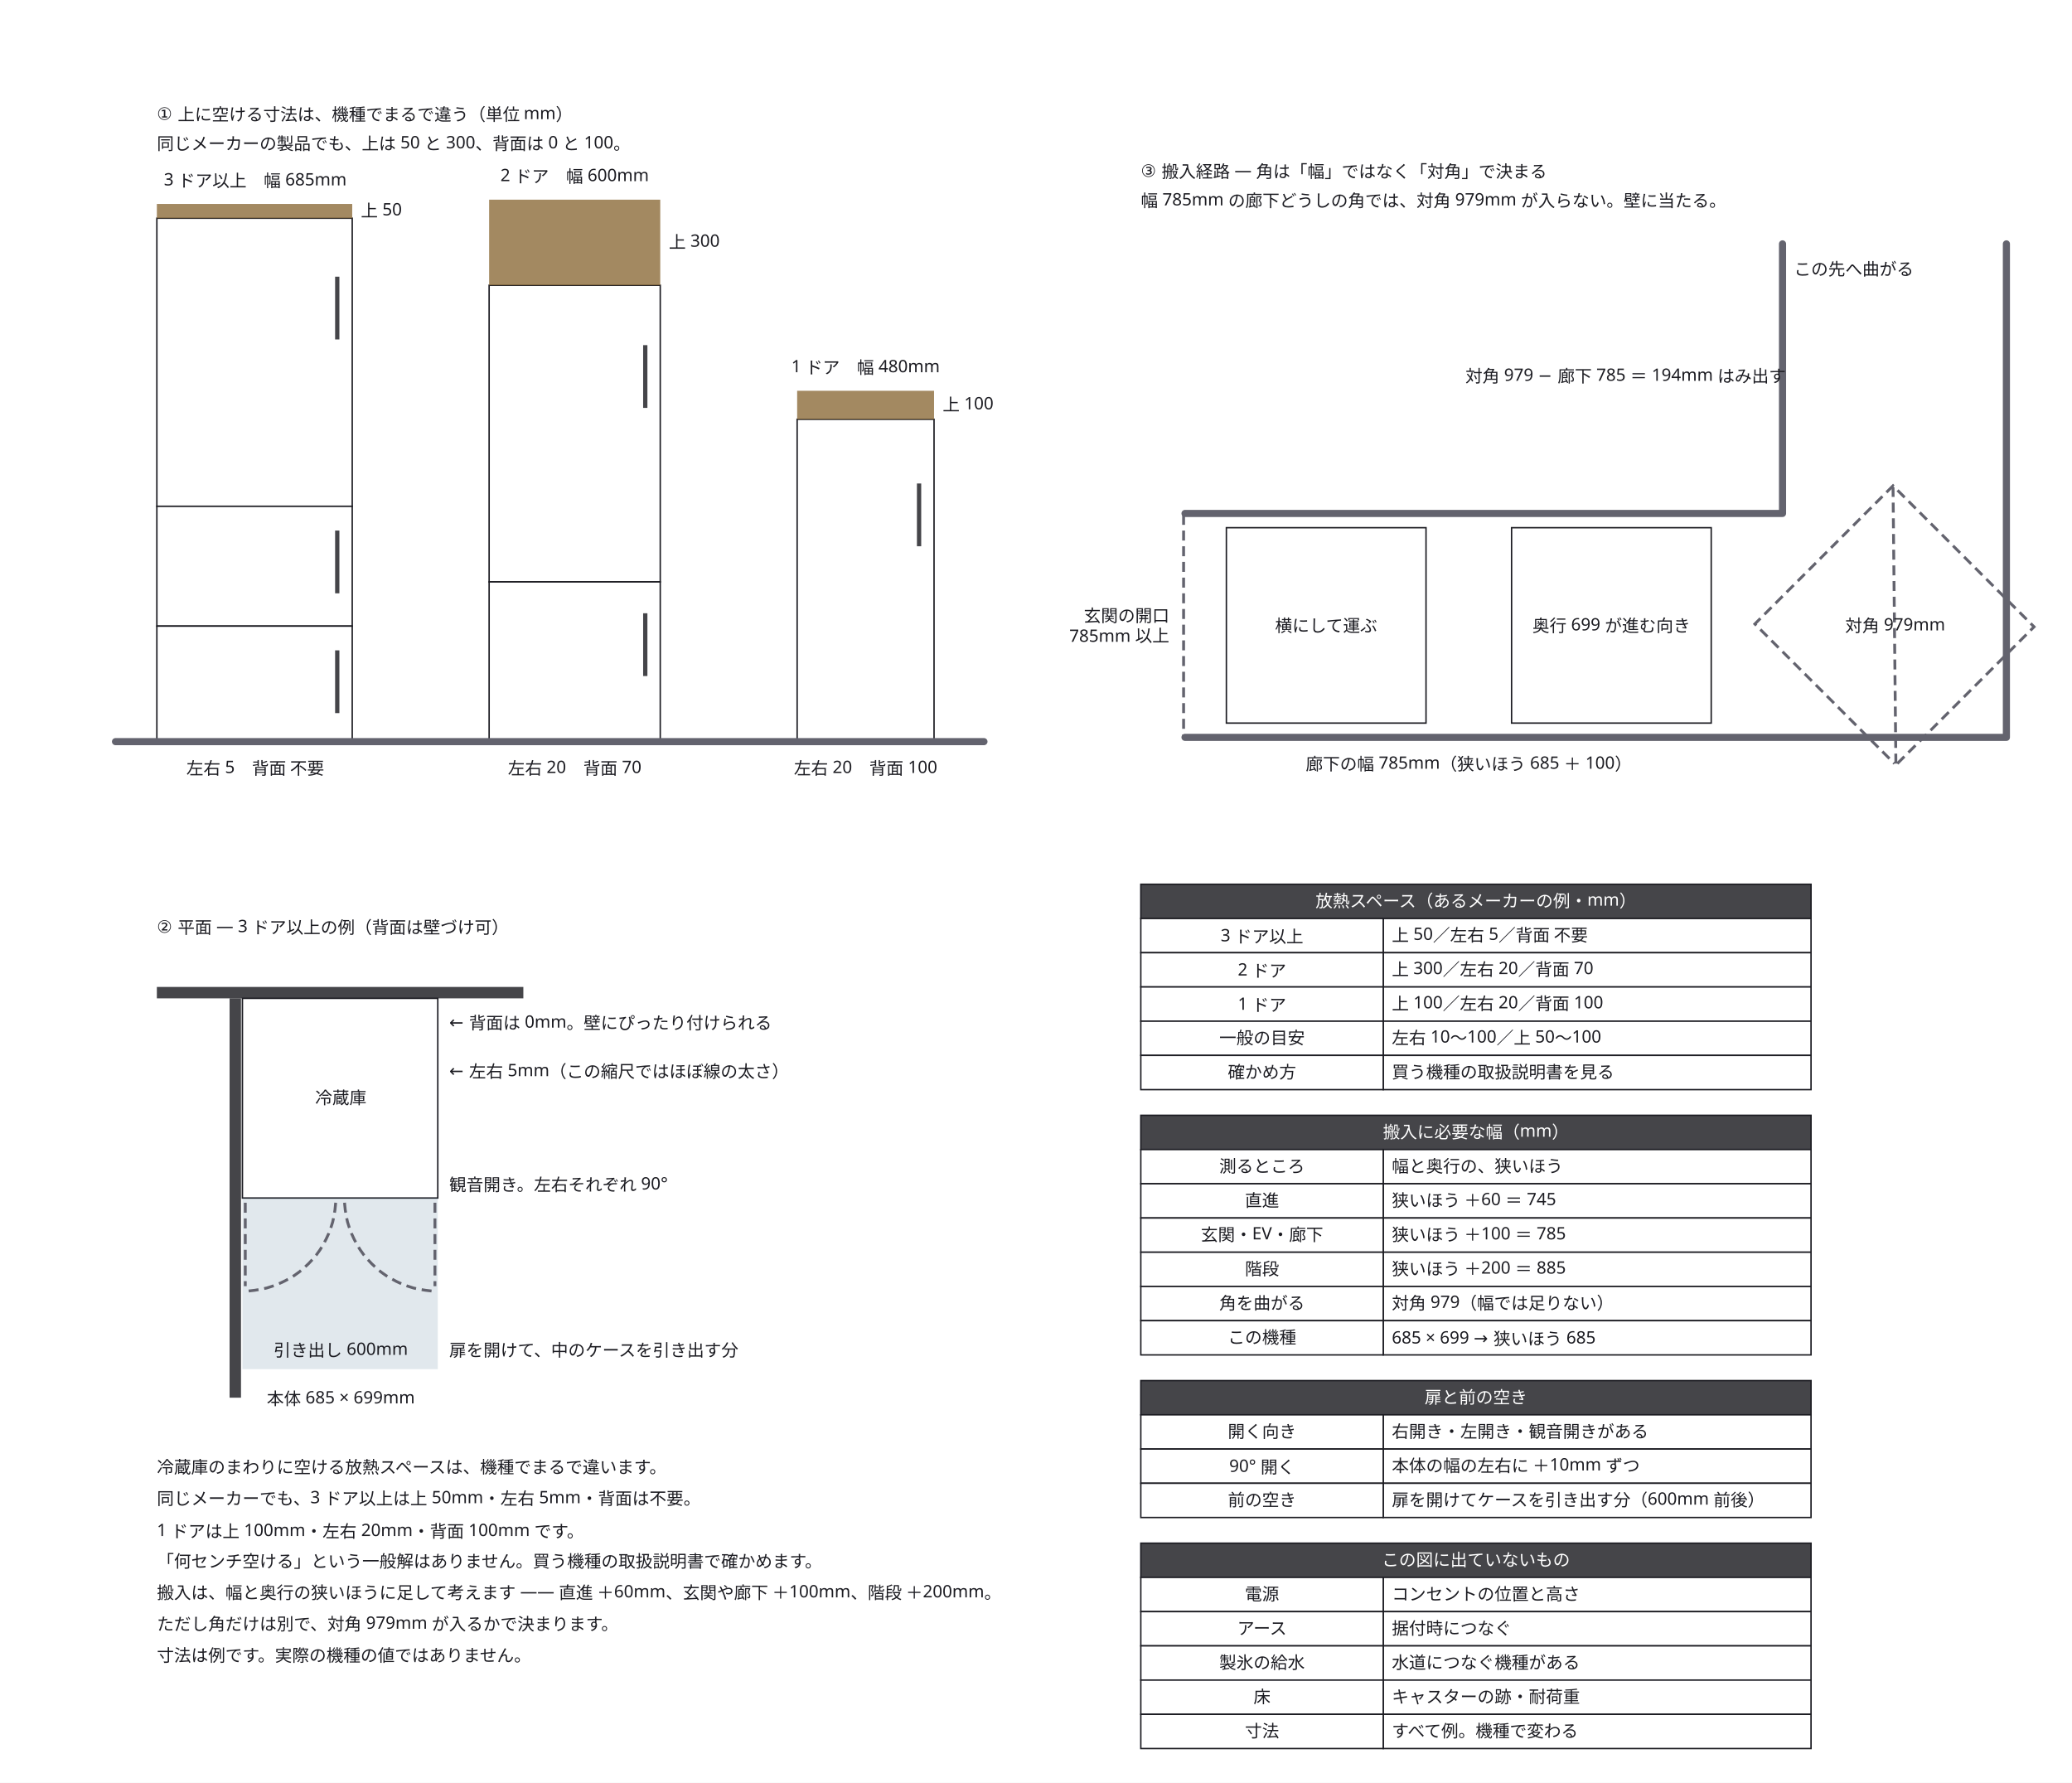
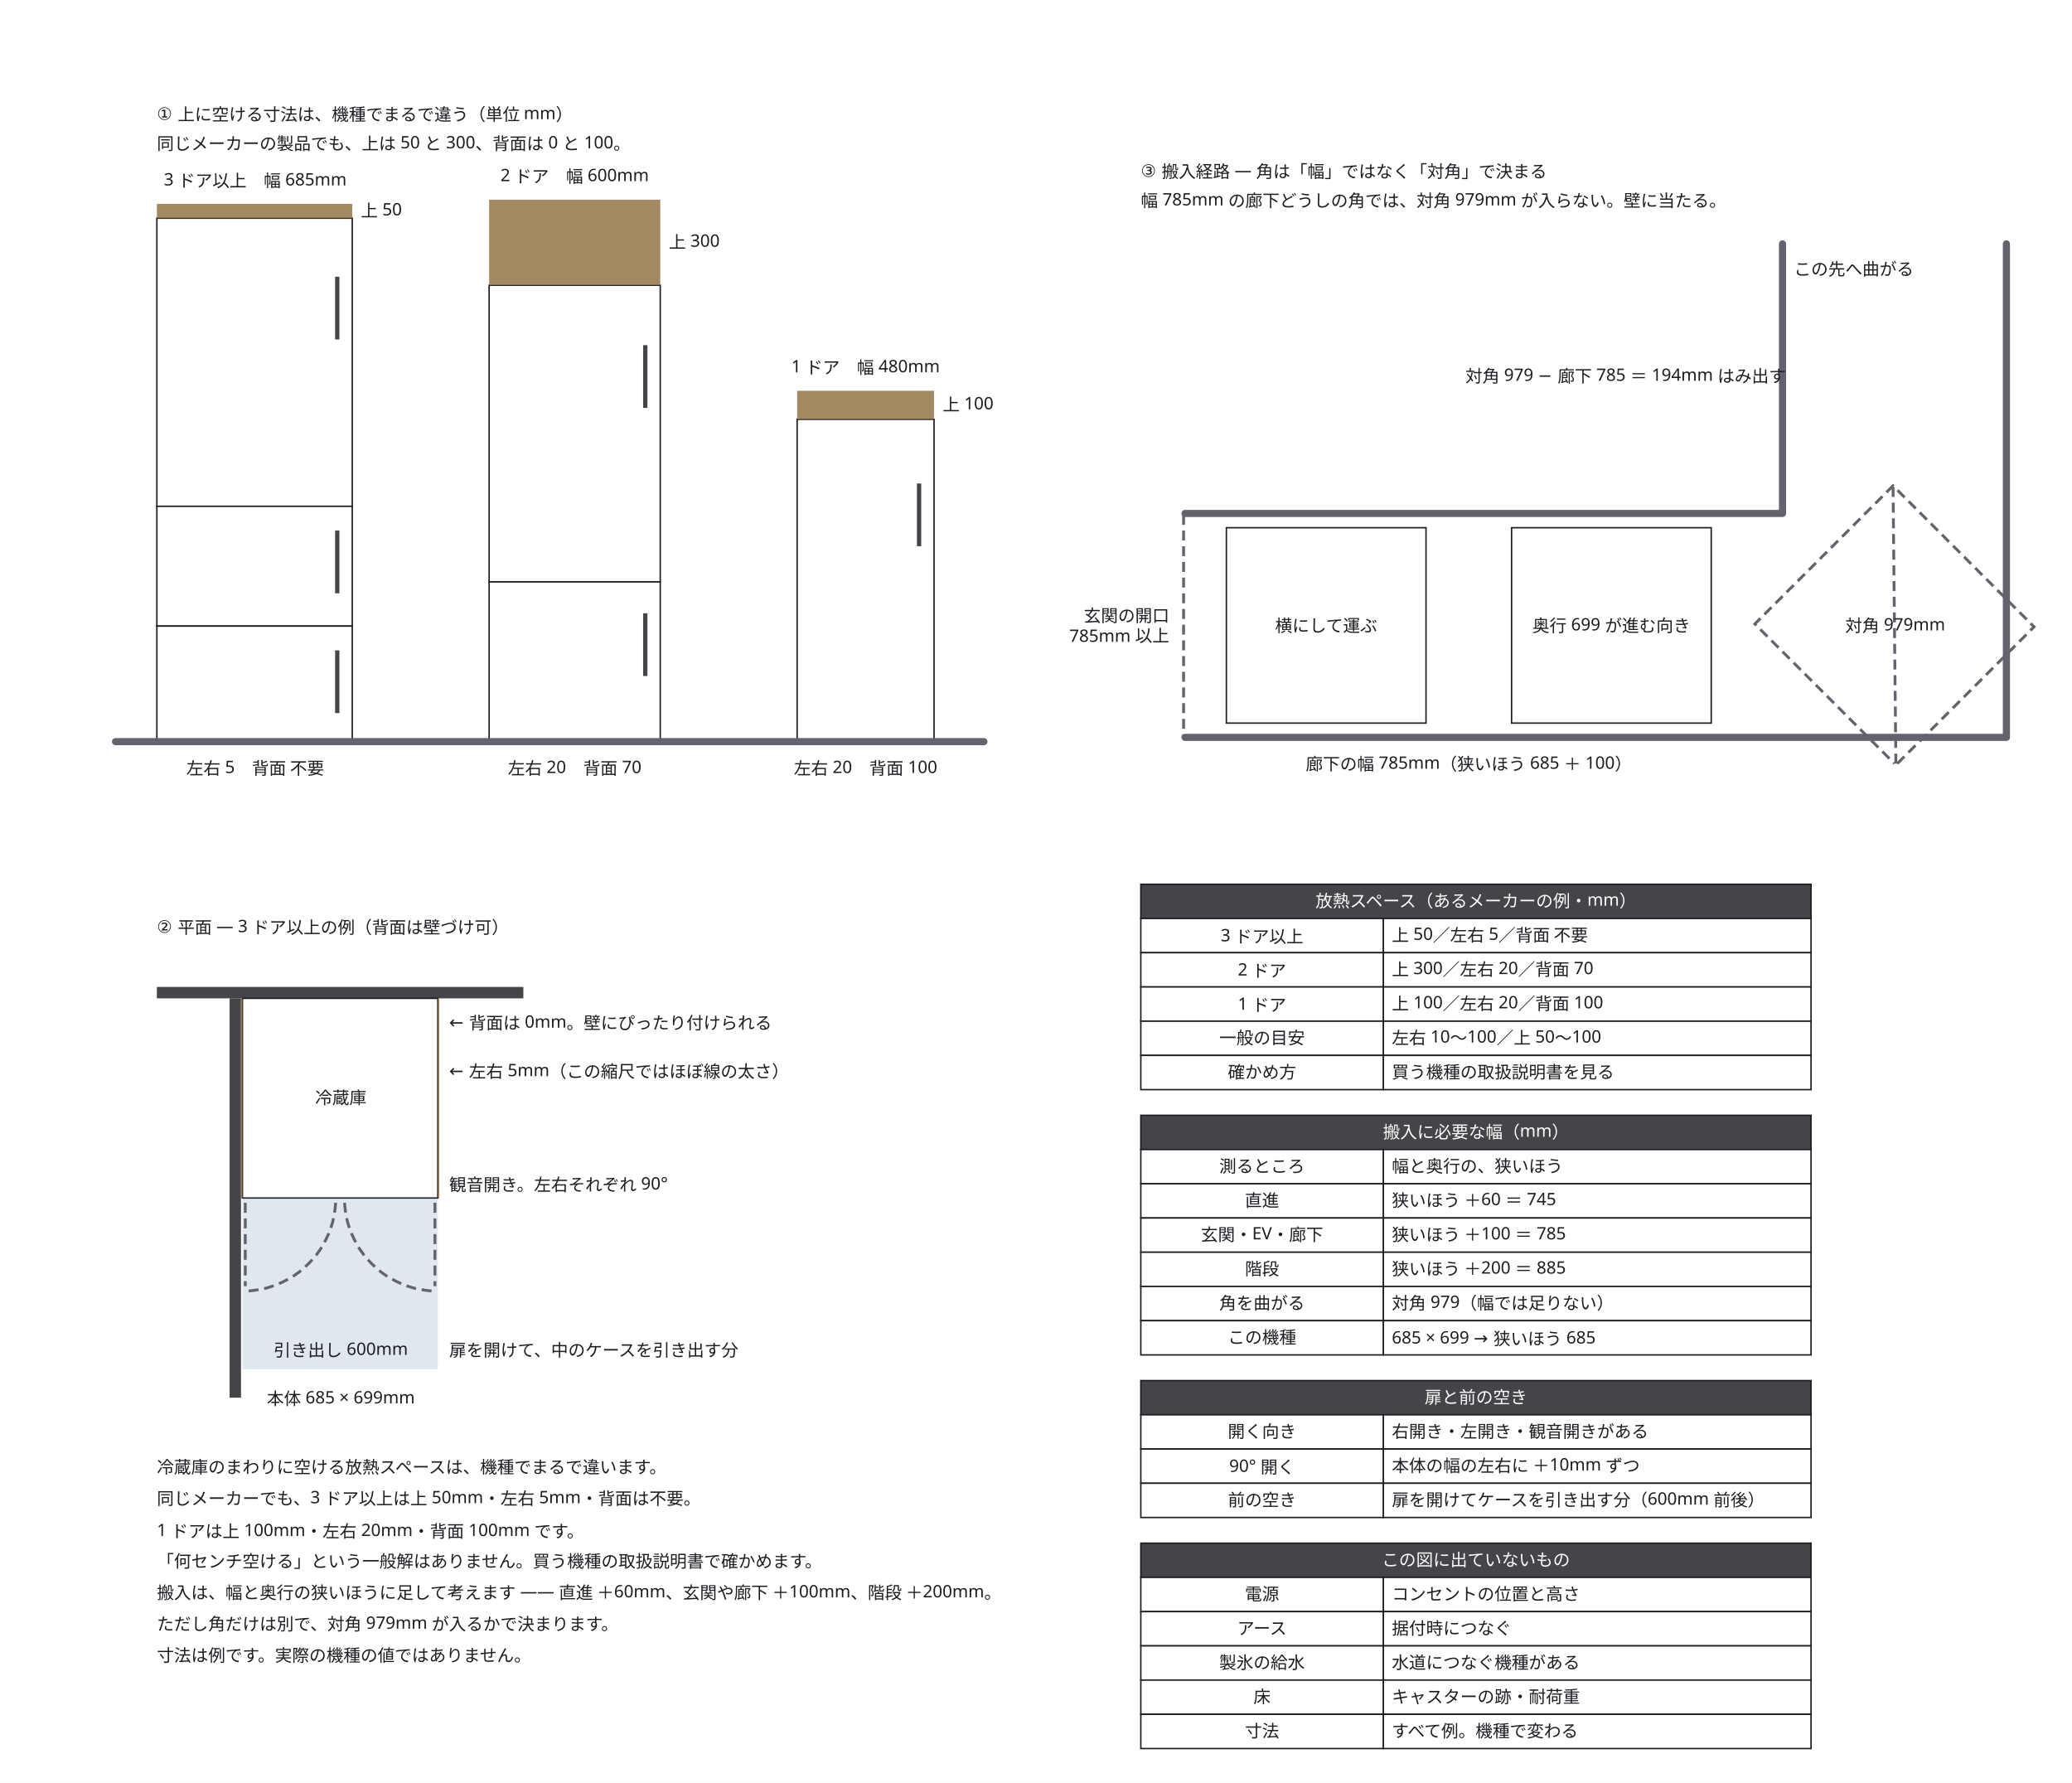
<svg xmlns="http://www.w3.org/2000/svg" width="1453" height="1250" viewBox="0 0 1453 1250">
  <defs>
    <marker id="arrow" viewBox="0 0 10 10" refX="9" refY="5" markerWidth="6" markerHeight="6" orient="auto">
      <path d="M 0 0 L 10 5 L 0 10 z" fill="#63636e" />
    </marker>
  </defs>
  <rect data-paper="1" x="0" y="0" width="1453" height="1250" fill="#ffffff" />
  <g data-node="d3_l0" data-pinned="false" data-shape="rect">
    <rect x="110" y="153" width="137" height="202" fill="#ffffff" stroke="#1c1c22" stroke-width="1" />
  </g>
  <g data-node="d2_l0" data-pinned="false" data-shape="rect">
    <rect x="343" y="200" width="120" height="208" fill="#ffffff" stroke="#1c1c22" stroke-width="1" />
  </g>
  <g data-node="d1_l0" data-pinned="false" data-shape="rect">
    <rect x="559" y="294" width="96" height="226" fill="#ffffff" stroke="#1c1c22" stroke-width="1" />
  </g>
  <g data-node="plan" data-pinned="false" data-shape="rect">
    <rect x="170" y="700" width="137" height="140" fill="#ffffff" stroke="#1c1c22" stroke-width="1" />
  </g>
  <g data-node="m1" data-pinned="false" data-shape="rect">
    <rect x="860" y="370" width="140" height="137" fill="#ffffff" stroke="#1c1c22" stroke-width="1" />
  </g>
  <g data-node="m2" data-pinned="false" data-shape="rect">
    <rect x="1060" y="370" width="140" height="137" fill="#ffffff" stroke="#1c1c22" stroke-width="1" />
  </g>
  <g data-node="front" data-pinned="false" data-shape="rect">
    <rect x="170" y="840" width="137" height="120" fill="#3f6f8f" fill-opacity="0.16" stroke="none" />
  </g>
  <g data-node="d2_l1" data-pinned="false" data-shape="rect">
    <rect x="343" y="408" width="120" height="112" fill="#ffffff" stroke="#1c1c22" stroke-width="1" />
  </g>
  <g data-node="c_t" data-pinned="false" data-shape="rect" />
  <g data-node="n1" data-pinned="false" data-shape="rect" />
  <g data-node="n2" data-pinned="false" data-shape="rect" />
  <g data-node="n3" data-pinned="false" data-shape="rect" />
  <g data-node="n4" data-pinned="false" data-shape="rect" />
  <g data-node="n5" data-pinned="false" data-shape="rect" />
  <g data-node="n6" data-pinned="false" data-shape="rect" />
  <g data-node="n7" data-pinned="false" data-shape="rect" />
  <g data-node="d3_l1" data-pinned="false" data-shape="rect">
    <rect x="110" y="355" width="137" height="84" fill="#ffffff" stroke="#1c1c22" stroke-width="1" />
  </g>
  <g data-node="h620" data-pinned="false" data-shape="rect">
    <rect x="800" y="620" width="470" height="24" fill="#ffffff" stroke="#1c1c22" stroke-width="1" />
    <rect x="800" y="620" width="470" height="24" fill="#1c1c22" fill-opacity="0.82" />
  </g>
  <g data-node="h782" data-pinned="false" data-shape="rect">
    <rect x="800" y="782" width="470" height="24" fill="#ffffff" stroke="#1c1c22" stroke-width="1" />
    <rect x="800" y="782" width="470" height="24" fill="#1c1c22" fill-opacity="0.82" />
  </g>
  <g data-node="h968" data-pinned="false" data-shape="rect">
    <rect x="800" y="968" width="470" height="24" fill="#ffffff" stroke="#1c1c22" stroke-width="1" />
    <rect x="800" y="968" width="470" height="24" fill="#1c1c22" fill-opacity="0.82" />
  </g>
  <g data-node="h1082" data-pinned="false" data-shape="rect">
    <rect x="800" y="1082" width="470" height="24" fill="#ffffff" stroke="#1c1c22" stroke-width="1" />
    <rect x="800" y="1082" width="470" height="24" fill="#1c1c22" fill-opacity="0.82" />
  </g>
  <g data-node="e_t" data-pinned="false" data-shape="rect" />
  <g data-node="p_t" data-pinned="false" data-shape="rect" />
  <g data-node="c_u" data-pinned="false" data-shape="rect" />
  <g data-node="d3_l2" data-pinned="false" data-shape="rect">
    <rect x="110" y="439" width="137" height="81" fill="#ffffff" stroke="#1c1c22" stroke-width="1" />
  </g>
  <g data-node="e_u" data-pinned="false" data-shape="rect" />
  <g data-node="d2_gap" data-pinned="false" data-shape="rect">
    <rect x="343" y="140" width="120" height="60" fill="#8f6f3f" fill-opacity="0.82" />
  </g>
  <g data-node="b644" data-pinned="false" data-shape="rect">
    <rect x="970" y="644" width="300" height="24" fill="#ffffff" stroke="#1c1c22" stroke-width="1" />
  </g>
  <g data-node="b668" data-pinned="false" data-shape="rect">
    <rect x="970" y="668" width="300" height="24" fill="#ffffff" stroke="#1c1c22" stroke-width="1" />
  </g>
  <g data-node="b692" data-pinned="false" data-shape="rect">
    <rect x="970" y="692" width="300" height="24" fill="#ffffff" stroke="#1c1c22" stroke-width="1" />
  </g>
  <g data-node="b716" data-pinned="false" data-shape="rect">
    <rect x="970" y="716" width="300" height="24" fill="#ffffff" stroke="#1c1c22" stroke-width="1" />
  </g>
  <g data-node="b740" data-pinned="false" data-shape="rect">
    <rect x="970" y="740" width="300" height="24" fill="#ffffff" stroke="#1c1c22" stroke-width="1" />
  </g>
  <g data-node="b806" data-pinned="false" data-shape="rect">
    <rect x="970" y="806" width="300" height="24" fill="#ffffff" stroke="#1c1c22" stroke-width="1" />
  </g>
  <g data-node="b830" data-pinned="false" data-shape="rect">
    <rect x="970" y="830" width="300" height="24" fill="#ffffff" stroke="#1c1c22" stroke-width="1" />
  </g>
  <g data-node="b854" data-pinned="false" data-shape="rect">
    <rect x="970" y="854" width="300" height="24" fill="#ffffff" stroke="#1c1c22" stroke-width="1" />
  </g>
  <g data-node="b878" data-pinned="false" data-shape="rect">
    <rect x="970" y="878" width="300" height="24" fill="#ffffff" stroke="#1c1c22" stroke-width="1" />
  </g>
  <g data-node="b902" data-pinned="false" data-shape="rect">
    <rect x="970" y="902" width="300" height="24" fill="#ffffff" stroke="#1c1c22" stroke-width="1" />
  </g>
  <g data-node="b926" data-pinned="false" data-shape="rect">
    <rect x="970" y="926" width="300" height="24" fill="#ffffff" stroke="#1c1c22" stroke-width="1" />
  </g>
  <g data-node="b992" data-pinned="false" data-shape="rect">
    <rect x="970" y="992" width="300" height="24" fill="#ffffff" stroke="#1c1c22" stroke-width="1" />
  </g>
  <g data-node="b1016" data-pinned="false" data-shape="rect">
    <rect x="970" y="1016" width="300" height="24" fill="#ffffff" stroke="#1c1c22" stroke-width="1" />
  </g>
  <g data-node="b1040" data-pinned="false" data-shape="rect">
    <rect x="970" y="1040" width="300" height="24" fill="#ffffff" stroke="#1c1c22" stroke-width="1" />
  </g>
  <g data-node="b1106" data-pinned="false" data-shape="rect">
    <rect x="970" y="1106" width="300" height="24" fill="#ffffff" stroke="#1c1c22" stroke-width="1" />
  </g>
  <g data-node="b1130" data-pinned="false" data-shape="rect">
    <rect x="970" y="1130" width="300" height="24" fill="#ffffff" stroke="#1c1c22" stroke-width="1" />
  </g>
  <g data-node="b1154" data-pinned="false" data-shape="rect">
    <rect x="970" y="1154" width="300" height="24" fill="#ffffff" stroke="#1c1c22" stroke-width="1" />
  </g>
  <g data-node="b1178" data-pinned="false" data-shape="rect">
    <rect x="970" y="1178" width="300" height="24" fill="#ffffff" stroke="#1c1c22" stroke-width="1" />
  </g>
  <g data-node="b1202" data-pinned="false" data-shape="rect">
    <rect x="970" y="1202" width="300" height="24" fill="#ffffff" stroke="#1c1c22" stroke-width="1" />
  </g>
  <g data-node="c_over" data-pinned="false" data-shape="rect" />
  <g data-node="c_e" data-pinned="false" data-shape="rect" />
  <g data-node="c_w" data-pinned="false" data-shape="rect" />
  <g data-node="p_g" data-pinned="false" data-shape="rect" />
  <g data-node="p_b" data-pinned="false" data-shape="rect" />
  <g data-node="p_f2" data-pinned="false" data-shape="rect" />
  <g data-node="p_d" data-pinned="false" data-shape="rect" />
  <g data-node="a644" data-pinned="false" data-shape="rect">
    <rect x="800" y="644" width="170" height="24" fill="#ffffff" stroke="#1c1c22" stroke-width="1" />
  </g>
  <g data-node="a668" data-pinned="false" data-shape="rect">
    <rect x="800" y="668" width="170" height="24" fill="#ffffff" stroke="#1c1c22" stroke-width="1" />
  </g>
  <g data-node="a692" data-pinned="false" data-shape="rect">
    <rect x="800" y="692" width="170" height="24" fill="#ffffff" stroke="#1c1c22" stroke-width="1" />
  </g>
  <g data-node="a716" data-pinned="false" data-shape="rect">
    <rect x="800" y="716" width="170" height="24" fill="#ffffff" stroke="#1c1c22" stroke-width="1" />
  </g>
  <g data-node="a740" data-pinned="false" data-shape="rect">
    <rect x="800" y="740" width="170" height="24" fill="#ffffff" stroke="#1c1c22" stroke-width="1" />
  </g>
  <g data-node="a806" data-pinned="false" data-shape="rect">
    <rect x="800" y="806" width="170" height="24" fill="#ffffff" stroke="#1c1c22" stroke-width="1" />
  </g>
  <g data-node="a830" data-pinned="false" data-shape="rect">
    <rect x="800" y="830" width="170" height="24" fill="#ffffff" stroke="#1c1c22" stroke-width="1" />
  </g>
  <g data-node="a854" data-pinned="false" data-shape="rect">
    <rect x="800" y="854" width="170" height="24" fill="#ffffff" stroke="#1c1c22" stroke-width="1" />
  </g>
  <g data-node="a878" data-pinned="false" data-shape="rect">
    <rect x="800" y="878" width="170" height="24" fill="#ffffff" stroke="#1c1c22" stroke-width="1" />
  </g>
  <g data-node="a902" data-pinned="false" data-shape="rect">
    <rect x="800" y="902" width="170" height="24" fill="#ffffff" stroke="#1c1c22" stroke-width="1" />
  </g>
  <g data-node="a926" data-pinned="false" data-shape="rect">
    <rect x="800" y="926" width="170" height="24" fill="#ffffff" stroke="#1c1c22" stroke-width="1" />
  </g>
  <g data-node="a992" data-pinned="false" data-shape="rect">
    <rect x="800" y="992" width="170" height="24" fill="#ffffff" stroke="#1c1c22" stroke-width="1" />
  </g>
  <g data-node="a1016" data-pinned="false" data-shape="rect">
    <rect x="800" y="1016" width="170" height="24" fill="#ffffff" stroke="#1c1c22" stroke-width="1" />
  </g>
  <g data-node="a1040" data-pinned="false" data-shape="rect">
    <rect x="800" y="1040" width="170" height="24" fill="#ffffff" stroke="#1c1c22" stroke-width="1" />
  </g>
  <g data-node="a1106" data-pinned="false" data-shape="rect">
    <rect x="800" y="1106" width="170" height="24" fill="#ffffff" stroke="#1c1c22" stroke-width="1" />
  </g>
  <g data-node="a1130" data-pinned="false" data-shape="rect">
    <rect x="800" y="1130" width="170" height="24" fill="#ffffff" stroke="#1c1c22" stroke-width="1" />
  </g>
  <g data-node="a1154" data-pinned="false" data-shape="rect">
    <rect x="800" y="1154" width="170" height="24" fill="#ffffff" stroke="#1c1c22" stroke-width="1" />
  </g>
  <g data-node="a1178" data-pinned="false" data-shape="rect">
    <rect x="800" y="1178" width="170" height="24" fill="#ffffff" stroke="#1c1c22" stroke-width="1" />
  </g>
  <g data-node="a1202" data-pinned="false" data-shape="rect">
    <rect x="800" y="1202" width="170" height="24" fill="#ffffff" stroke="#1c1c22" stroke-width="1" />
  </g>
  <g data-node="d3_n" data-pinned="false" data-shape="rect" />
  <g data-node="d3_s" data-pinned="false" data-shape="rect" />
  <g data-node="d2_n" data-pinned="false" data-shape="rect" />
  <g data-node="d2_s" data-pinned="false" data-shape="rect" />
  <g data-node="c_diag" data-pinned="false" data-shape="rect" />
  <g data-node="d1_n" data-pinned="false" data-shape="rect" />
  <g data-node="d1_s" data-pinned="false" data-shape="rect" />
  <g data-node="c_v" data-pinned="false" data-shape="rect" />
  <g data-node="c_m1" data-pinned="false" data-shape="rect" />
  <g data-node="c_m2" data-pinned="false" data-shape="rect" />
  <g data-node="p_f" data-pinned="false" data-shape="rect" />
  <g data-node="p_w" data-pinned="false" data-shape="rect" />
  <g data-node="wall_left" data-pinned="false" data-shape="rect">
    <rect x="161" y="700" width="8" height="280" fill="#1c1c22" fill-opacity="0.82" />
  </g>
  <g data-node="wall_back" data-pinned="false" data-shape="rect">
    <rect x="110" y="692" width="257" height="8" fill="#1c1c22" fill-opacity="0.82" />
  </g>
  <g data-node="d1_gap" data-pinned="false" data-shape="rect">
    <rect x="559" y="274" width="96" height="20" fill="#8f6f3f" fill-opacity="0.82" />
  </g>
  <g data-node="d3_t" data-pinned="false" data-shape="rect" />
  <g data-node="d2_t" data-pinned="false" data-shape="rect" />
  <g data-node="d1_t" data-pinned="false" data-shape="rect" />
  <g data-node="d3_gap" data-pinned="false" data-shape="rect">
    <rect x="110" y="143" width="137" height="10" fill="#8f6f3f" fill-opacity="0.82" />
  </g>
-   <g data-node="gap_l" data-pinned="false" data-shape="rect" />
-   <g data-node="gap_r" data-pinned="false" data-shape="rect" />
+   <g data-node="gap_l" data-pinned="false" data-shape="rect">
+     <rect x="169" y="700" width="1" height="140" fill="#8f6f3f" fill-opacity="0.82" />
+   </g>
+   <g data-node="gap_r" data-pinned="false" data-shape="rect">
+     <rect x="307" y="700" width="1" height="140" fill="#8f6f3f" fill-opacity="0.82" />
+   </g>
  <g data-node="d3_h0" data-pinned="false" data-shape="rect">
    <rect x="235" y="194" width="3" height="44" fill="#1c1c22" fill-opacity="0.82" />
  </g>
  <g data-node="d3_h1" data-pinned="false" data-shape="rect">
    <rect x="235" y="372" width="3" height="44" fill="#1c1c22" fill-opacity="0.82" />
  </g>
  <g data-node="d3_h2" data-pinned="false" data-shape="rect">
    <rect x="235" y="456" width="3" height="44" fill="#1c1c22" fill-opacity="0.82" />
  </g>
  <g data-node="d2_h0" data-pinned="false" data-shape="rect">
    <rect x="451" y="242" width="3" height="44" fill="#1c1c22" fill-opacity="0.82" />
  </g>
  <g data-node="d2_h1" data-pinned="false" data-shape="rect">
    <rect x="451" y="430" width="3" height="44" fill="#1c1c22" fill-opacity="0.82" />
  </g>
  <g data-node="d1_h0" data-pinned="false" data-shape="rect">
    <rect x="643" y="339" width="3" height="44" fill="#1c1c22" fill-opacity="0.82" />
  </g>
  <g data-node="p0" data-pinned="false" data-shape="rect" />
  <g data-node="p1" data-pinned="false" data-shape="rect" />
  <g data-node="p2" data-pinned="false" data-shape="rect" />
  <g data-node="p3" data-pinned="false" data-shape="rect" />
  <g data-node="p4" data-pinned="false" data-shape="rect" />
  <g data-node="p5" data-pinned="false" data-shape="rect" />
  <g data-node="p6" data-pinned="false" data-shape="rect" />
  <g data-node="p7" data-pinned="false" data-shape="rect" />
  <g data-node="p8" data-pinned="false" data-shape="rect" />
  <g data-node="p9" data-pinned="false" data-shape="rect" />
  <g data-node="p10" data-pinned="false" data-shape="rect" />
  <g data-node="p11" data-pinned="false" data-shape="rect" />
  <g data-node="p12" data-pinned="false" data-shape="rect" />
  <g data-node="p13" data-pinned="false" data-shape="rect" />
  <g data-node="p14" data-pinned="false" data-shape="rect" />
  <g data-node="p15" data-pinned="false" data-shape="rect" />
  <g data-node="p16" data-pinned="false" data-shape="rect" />
  <g data-node="p17" data-pinned="false" data-shape="rect" />
  <g data-node="p18" data-pinned="false" data-shape="rect" />
  <g data-node="p19" data-pinned="false" data-shape="rect" />
  <g data-edge="p0&gt;p1" data-pinned="false">
    <path d="M 81 520 L 690 520" fill="none" stroke="#63636e" stroke-width="5" stroke-linejoin="round" stroke-linecap="round" />
  </g>
  <g data-edge="p2&gt;p3" data-pinned="false">
    <path d="M 235.4 843.3 L 234.9 848.3 L 234.2 852.6 L 233.3 856.8 L 232 860.9 L 230.5 864.9 L 228.7 868.8 L 226.7 872.6 L 224.5 876.2 L 222 879.7 L 219.2 883 L 216.3 886.1 L 213.2 889 L 209.9 891.8 L 206.4 894.3 L 202.8 896.5 L 199 898.5 L 195.1 900.3 L 191.1 901.8 L 187 903.1 L 182.8 904 L 178.5 904.7 L 174.3 905.2" fill="none" stroke="#63636e" stroke-width="2" stroke-dasharray="7 4" />
  </g>
  <g data-edge="p4&gt;p5" data-pinned="false">
    <path d="M 241.6 843.3 L 242.1 848.3 L 242.8 852.6 L 243.7 856.8 L 245 860.9 L 246.5 864.9 L 248.3 868.8 L 250.3 872.6 L 252.5 876.2 L 255 879.7 L 257.8 883 L 260.7 886.1 L 263.8 889 L 267.1 891.8 L 270.6 894.3 L 274.3 896.5 L 278 898.5 L 281.9 900.3 L 285.9 901.8 L 290 903.1 L 294.2 904 L 298.5 904.7 L 302.7 905.2" fill="none" stroke="#63636e" stroke-width="2" stroke-dasharray="7 4" />
  </g>
  <g data-edge="p6&gt;p7" data-pinned="false">
    <path d="M 172 843.3 L 172 901.8" fill="none" stroke="#63636e" stroke-width="2" stroke-dasharray="7 4" />
  </g>
  <g data-edge="p8&gt;p9" data-pinned="false">
    <path d="M 305 843.3 L 305 901.8" fill="none" stroke="#63636e" stroke-width="2" stroke-dasharray="7 4" />
  </g>
  <g data-edge="p10&gt;p11" data-pinned="false">
    <path d="M 831 360 L 1250 360 L 1250 171" fill="none" stroke="#63636e" stroke-width="5" stroke-linejoin="round" stroke-linecap="round" />
  </g>
  <g data-edge="p12&gt;p13" data-pinned="false">
    <path d="M 831 517 L 1407 517 L 1407 171" fill="none" stroke="#63636e" stroke-width="5" stroke-linejoin="round" stroke-linecap="round" />
  </g>
  <g data-edge="p14&gt;p15" data-pinned="false">
    <path d="M 830 361 L 830 516" fill="none" stroke="#63636e" stroke-width="2" stroke-dasharray="7 4" />
  </g>
  <g data-edge="p16&gt;p17" data-pinned="false">
    <path d="M 1330.5 535.4 L 1426.4 439.5 L 1327.5 340.6 L 1230.6 437.5 L 1328.5 535.4" fill="none" stroke="#63636e" stroke-width="2" stroke-dasharray="7 4" />
  </g>
  <g data-edge="p18&gt;p19" data-pinned="false">
    <path d="M 1329.5 535.4 L 1327.5 341.6" fill="none" stroke="#63636e" stroke-width="2" stroke-dasharray="7 4" />
  </g>
  <g data-name="plan">
    <text x="239" y="774" text-anchor="middle" font-family="sans-serif" font-size="12" fill="#1c1c22">冷蔵庫</text>
  </g>
  <g data-name="c_t">
    <text x="800" y="124" text-anchor="start" font-family="sans-serif" font-size="12" fill="#1c1c22">③ 搬入経路 — 角は「幅」ではなく「対角」で決まる</text>
  </g>
  <g data-name="n1">
    <text x="110" y="1033" text-anchor="start" font-family="sans-serif" font-size="12" fill="#1c1c22">冷蔵庫のまわりに空ける放熱スペースは、機種でまるで違います。</text>
  </g>
  <g data-name="n2">
    <text x="110" y="1055" text-anchor="start" font-family="sans-serif" font-size="12" fill="#1c1c22">同じメーカーでも、3 ドア以上は上 50mm・左右 5mm・背面は不要。</text>
  </g>
  <g data-name="n3">
    <text x="110" y="1077" text-anchor="start" font-family="sans-serif" font-size="12" fill="#1c1c22">1 ドアは上 100mm・左右 20mm・背面 100mm です。</text>
  </g>
  <g data-name="n4">
    <text x="110" y="1099" text-anchor="start" font-family="sans-serif" font-size="12" fill="#1c1c22">「何センチ空ける」という一般解はありません。買う機種の取扱説明書で確かめます。</text>
  </g>
  <g data-name="n5">
    <text x="110" y="1121" text-anchor="start" font-family="sans-serif" font-size="12" fill="#1c1c22">搬入は、幅と奥行の狭いほうに足して考えます —— 直進 ＋60mm、玄関や廊下 ＋100mm、階段 ＋200mm。</text>
  </g>
  <g data-name="n6">
    <text x="110" y="1143" text-anchor="start" font-family="sans-serif" font-size="12" fill="#1c1c22">ただし角だけは別で、対角 979mm が入るかで決まります。</text>
  </g>
  <g data-name="n7">
    <text x="110" y="1165" text-anchor="start" font-family="sans-serif" font-size="12" fill="#1c1c22">寸法は例です。実際の機種の値ではありません。</text>
  </g>
  <g data-name="h620">
    <text x="1035" y="636" text-anchor="middle" font-family="sans-serif" font-size="12" fill="#ffffff">放熱スペース（あるメーカーの例・mm）</text>
  </g>
  <g data-name="h782">
    <text x="1035" y="798" text-anchor="middle" font-family="sans-serif" font-size="12" fill="#ffffff">搬入に必要な幅（mm）</text>
  </g>
  <g data-name="h968">
    <text x="1035" y="984" text-anchor="middle" font-family="sans-serif" font-size="12" fill="#ffffff">扉と前の空き</text>
  </g>
  <g data-name="h1082">
    <text x="1035" y="1098" text-anchor="middle" font-family="sans-serif" font-size="12" fill="#ffffff">この図に出ていないもの</text>
  </g>
  <g data-name="e_t">
    <text x="110" y="84" text-anchor="start" font-family="sans-serif" font-size="12" fill="#1c1c22">① 上に空ける寸法は、機種でまるで違う（単位 mm）</text>
  </g>
  <g data-name="p_t">
    <text x="110" y="654" text-anchor="start" font-family="sans-serif" font-size="12" fill="#1c1c22">② 平面 — 3 ドア以上の例（背面は壁づけ可）</text>
  </g>
  <g data-name="c_u">
    <text x="800" y="145" text-anchor="start" font-family="sans-serif" font-size="12" fill="#1c1c22">　幅 785mm の廊下どうしの角では、対角 979mm が入らない。壁に当たる。</text>
  </g>
  <g data-name="e_u">
    <text x="110" y="105" text-anchor="start" font-family="sans-serif" font-size="12" fill="#1c1c22">　同じメーカーの製品でも、上は 50 と 300、背面は 0 と 100。</text>
  </g>
  <g data-name="b644">
    <text x="976" y="660" text-anchor="start" font-family="sans-serif" font-size="12" fill="#1c1c22">上 50／左右 5／背面 不要</text>
  </g>
  <g data-name="b668">
    <text x="976" y="684" text-anchor="start" font-family="sans-serif" font-size="12" fill="#1c1c22">上 300／左右 20／背面 70</text>
  </g>
  <g data-name="b692">
    <text x="976" y="708" text-anchor="start" font-family="sans-serif" font-size="12" fill="#1c1c22">上 100／左右 20／背面 100</text>
  </g>
  <g data-name="b716">
    <text x="976" y="732" text-anchor="start" font-family="sans-serif" font-size="12" fill="#1c1c22">左右 10〜100／上 50〜100</text>
  </g>
  <g data-name="b740">
    <text x="976" y="756" text-anchor="start" font-family="sans-serif" font-size="12" fill="#1c1c22">買う機種の取扱説明書を見る</text>
  </g>
  <g data-name="b806">
    <text x="976" y="822" text-anchor="start" font-family="sans-serif" font-size="12" fill="#1c1c22">幅と奥行の、狭いほう</text>
  </g>
  <g data-name="b830">
    <text x="976" y="846" text-anchor="start" font-family="sans-serif" font-size="12" fill="#1c1c22">狭いほう ＋60 ＝ 745</text>
  </g>
  <g data-name="b854">
    <text x="976" y="870" text-anchor="start" font-family="sans-serif" font-size="12" fill="#1c1c22">狭いほう ＋100 ＝ 785</text>
  </g>
  <g data-name="b878">
    <text x="976" y="894" text-anchor="start" font-family="sans-serif" font-size="12" fill="#1c1c22">狭いほう ＋200 ＝ 885</text>
  </g>
  <g data-name="b902">
    <text x="976" y="918" text-anchor="start" font-family="sans-serif" font-size="12" fill="#1c1c22">対角 979（幅では足りない）</text>
  </g>
  <g data-name="b926">
    <text x="976" y="942" text-anchor="start" font-family="sans-serif" font-size="12" fill="#1c1c22">685 × 699 → 狭いほう 685</text>
  </g>
  <g data-name="b992">
    <text x="976" y="1008" text-anchor="start" font-family="sans-serif" font-size="12" fill="#1c1c22">右開き・左開き・観音開きがある</text>
  </g>
  <g data-name="b1016">
    <text x="976" y="1032" text-anchor="start" font-family="sans-serif" font-size="12" fill="#1c1c22">本体の幅の左右に ＋10mm ずつ</text>
  </g>
  <g data-name="b1040">
    <text x="976" y="1056" text-anchor="start" font-family="sans-serif" font-size="12" fill="#1c1c22">扉を開けてケースを引き出す分（600mm 前後）</text>
  </g>
  <g data-name="b1106">
    <text x="976" y="1122" text-anchor="start" font-family="sans-serif" font-size="12" fill="#1c1c22">コンセントの位置と高さ</text>
  </g>
  <g data-name="b1130">
    <text x="976" y="1146" text-anchor="start" font-family="sans-serif" font-size="12" fill="#1c1c22">据付時につなぐ</text>
  </g>
  <g data-name="b1154">
    <text x="976" y="1170" text-anchor="start" font-family="sans-serif" font-size="12" fill="#1c1c22">水道につなぐ機種がある</text>
  </g>
  <g data-name="b1178">
    <text x="976" y="1194" text-anchor="start" font-family="sans-serif" font-size="12" fill="#1c1c22">キャスターの跡・耐荷重</text>
  </g>
  <g data-name="b1202">
    <text x="976" y="1218" text-anchor="start" font-family="sans-serif" font-size="12" fill="#1c1c22">すべて例。機種で変わる</text>
  </g>
  <g data-name="c_over">
    <text x="1140" y="268" text-anchor="middle" font-family="sans-serif" font-size="12" fill="#1c1c22">対角 979 − 廊下 785 ＝ 194mm はみ出す</text>
  </g>
  <g data-name="c_e">
    <text x="820" y="436" text-anchor="end" font-family="sans-serif" font-size="12" fill="#1c1c22">玄関の開口</text>
    <text x="820" y="450" text-anchor="end" font-family="sans-serif" font-size="12" fill="#1c1c22">785mm 以上</text>
  </g>
  <g data-name="c_w">
    <text x="1030" y="540" text-anchor="middle" font-family="sans-serif" font-size="12" fill="#1c1c22">廊下の幅 785mm（狭いほう 685 ＋ 100）</text>
  </g>
  <g data-name="p_g">
    <text x="315" y="755" text-anchor="start" font-family="sans-serif" font-size="12" fill="#1c1c22">← 左右 5mm（この縮尺ではほぼ線の太さ）</text>
  </g>
  <g data-name="p_b">
    <text x="315" y="721" text-anchor="start" font-family="sans-serif" font-size="12" fill="#1c1c22">← 背面は 0mm。壁にぴったり付けられる</text>
  </g>
  <g data-name="p_f2">
    <text x="315" y="951" text-anchor="start" font-family="sans-serif" font-size="12" fill="#1c1c22">扉を開けて、中のケースを引き出す分</text>
  </g>
  <g data-name="p_d">
    <text x="315" y="835" text-anchor="start" font-family="sans-serif" font-size="12" fill="#1c1c22">観音開き。左右それぞれ 90°</text>
  </g>
  <g data-name="a644">
    <text x="885" y="660" text-anchor="middle" font-family="sans-serif" font-size="12" fill="#1c1c22">3 ドア以上</text>
  </g>
  <g data-name="a668">
    <text x="885" y="684" text-anchor="middle" font-family="sans-serif" font-size="12" fill="#1c1c22">2 ドア</text>
  </g>
  <g data-name="a692">
    <text x="885" y="708" text-anchor="middle" font-family="sans-serif" font-size="12" fill="#1c1c22">1 ドア</text>
  </g>
  <g data-name="a716">
    <text x="885" y="732" text-anchor="middle" font-family="sans-serif" font-size="12" fill="#1c1c22">一般の目安</text>
  </g>
  <g data-name="a740">
    <text x="885" y="756" text-anchor="middle" font-family="sans-serif" font-size="12" fill="#1c1c22">確かめ方</text>
  </g>
  <g data-name="a806">
    <text x="885" y="822" text-anchor="middle" font-family="sans-serif" font-size="12" fill="#1c1c22">測るところ</text>
  </g>
  <g data-name="a830">
    <text x="885" y="846" text-anchor="middle" font-family="sans-serif" font-size="12" fill="#1c1c22">直進</text>
  </g>
  <g data-name="a854">
    <text x="885" y="870" text-anchor="middle" font-family="sans-serif" font-size="12" fill="#1c1c22">玄関・EV・廊下</text>
  </g>
  <g data-name="a878">
    <text x="885" y="894" text-anchor="middle" font-family="sans-serif" font-size="12" fill="#1c1c22">階段</text>
  </g>
  <g data-name="a902">
    <text x="885" y="918" text-anchor="middle" font-family="sans-serif" font-size="12" fill="#1c1c22">角を曲がる</text>
  </g>
  <g data-name="a926">
    <text x="885" y="942" text-anchor="middle" font-family="sans-serif" font-size="12" fill="#1c1c22">この機種</text>
  </g>
  <g data-name="a992">
    <text x="885" y="1008" text-anchor="middle" font-family="sans-serif" font-size="12" fill="#1c1c22">開く向き</text>
  </g>
  <g data-name="a1016">
    <text x="885" y="1032" text-anchor="middle" font-family="sans-serif" font-size="12" fill="#1c1c22">90° 開く</text>
  </g>
  <g data-name="a1040">
    <text x="885" y="1056" text-anchor="middle" font-family="sans-serif" font-size="12" fill="#1c1c22">前の空き</text>
  </g>
  <g data-name="a1106">
    <text x="885" y="1122" text-anchor="middle" font-family="sans-serif" font-size="12" fill="#1c1c22">電源</text>
  </g>
  <g data-name="a1130">
    <text x="885" y="1146" text-anchor="middle" font-family="sans-serif" font-size="12" fill="#1c1c22">アース</text>
  </g>
  <g data-name="a1154">
    <text x="885" y="1170" text-anchor="middle" font-family="sans-serif" font-size="12" fill="#1c1c22">製氷の給水</text>
  </g>
  <g data-name="a1178">
    <text x="885" y="1194" text-anchor="middle" font-family="sans-serif" font-size="12" fill="#1c1c22">床</text>
  </g>
  <g data-name="a1202">
    <text x="885" y="1218" text-anchor="middle" font-family="sans-serif" font-size="12" fill="#1c1c22">寸法</text>
  </g>
  <g data-name="d3_n">
    <text x="179" y="130" text-anchor="middle" font-family="sans-serif" font-size="12" fill="#1c1c22">3 ドア以上　幅 685mm</text>
  </g>
  <g data-name="d3_s">
    <text x="179" y="543" text-anchor="middle" font-family="sans-serif" font-size="12" fill="#1c1c22">左右 5　背面 不要</text>
  </g>
  <g data-name="d2_n">
    <text x="403" y="127" text-anchor="middle" font-family="sans-serif" font-size="12" fill="#1c1c22">2 ドア　幅 600mm</text>
  </g>
  <g data-name="d2_s">
    <text x="403" y="543" text-anchor="middle" font-family="sans-serif" font-size="12" fill="#1c1c22">左右 20　背面 70</text>
  </g>
  <g data-name="c_diag">
    <text x="1329" y="443" text-anchor="middle" font-family="sans-serif" font-size="12" fill="#1c1c22">対角 979mm</text>
  </g>
  <g data-name="d1_n">
    <text x="607" y="261" text-anchor="middle" font-family="sans-serif" font-size="12" fill="#1c1c22">1 ドア　幅 480mm</text>
  </g>
  <g data-name="d1_s">
    <text x="607" y="543" text-anchor="middle" font-family="sans-serif" font-size="12" fill="#1c1c22">左右 20　背面 100</text>
  </g>
  <g data-name="c_v">
    <text x="1258" y="193" text-anchor="start" font-family="sans-serif" font-size="12" fill="#1c1c22">この先へ曲がる</text>
  </g>
  <g data-name="c_m1">
    <text x="930" y="443" text-anchor="middle" font-family="sans-serif" font-size="12" fill="#1c1c22">横にして運ぶ</text>
  </g>
  <g data-name="c_m2">
    <text x="1130" y="443" text-anchor="middle" font-family="sans-serif" font-size="12" fill="#1c1c22">奥行 699 が進む向き</text>
  </g>
  <g data-name="p_f">
    <text x="239" y="951" text-anchor="middle" font-family="sans-serif" font-size="12" fill="#1c1c22">引き出し 600mm</text>
  </g>
  <g data-name="p_w">
    <text x="239" y="985" text-anchor="middle" font-family="sans-serif" font-size="12" fill="#1c1c22">本体 685 × 699mm</text>
  </g>
  <g data-name="d3_t">
    <text x="253" y="152" text-anchor="start" font-family="sans-serif" font-size="12" fill="#1c1c22">上 50</text>
  </g>
  <g data-name="d2_t">
    <text x="469" y="174" text-anchor="start" font-family="sans-serif" font-size="12" fill="#1c1c22">上 300</text>
  </g>
  <g data-name="d1_t">
    <text x="661" y="288" text-anchor="start" font-family="sans-serif" font-size="12" fill="#1c1c22">上 100</text>
  </g>
</svg>
